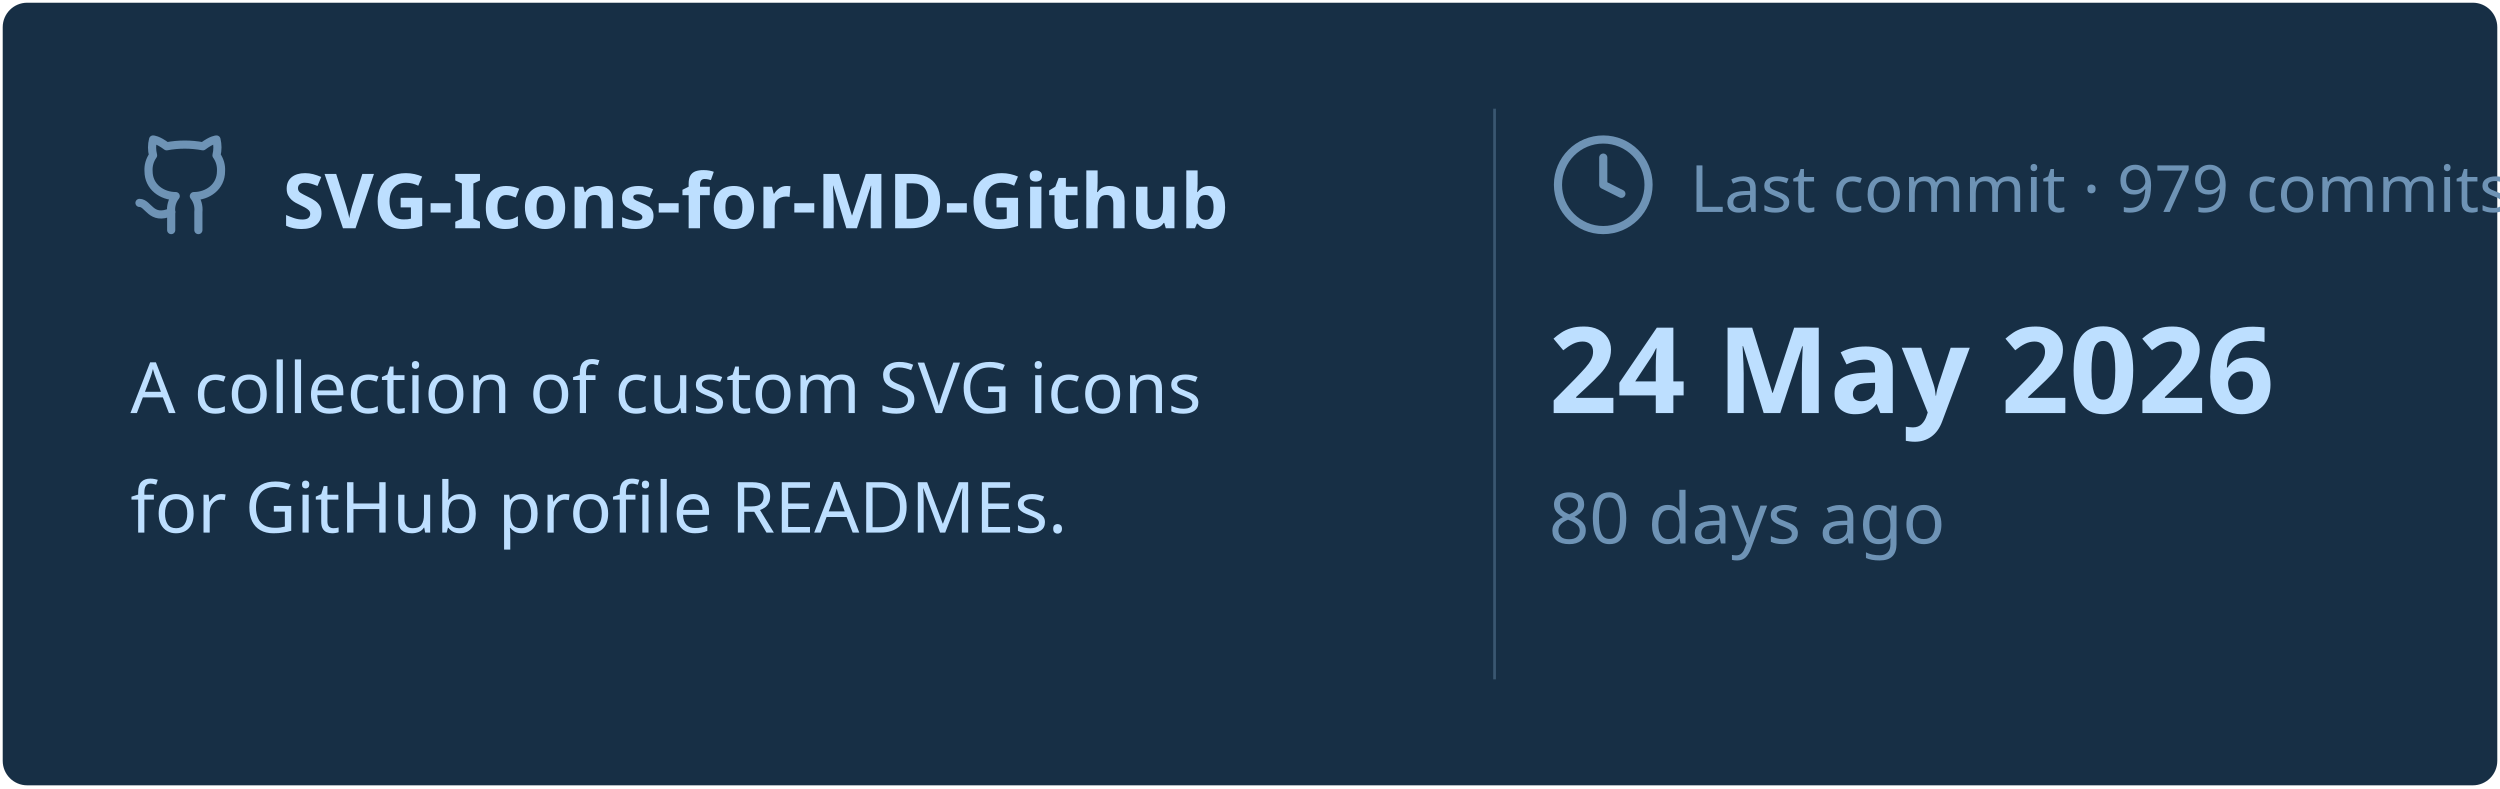
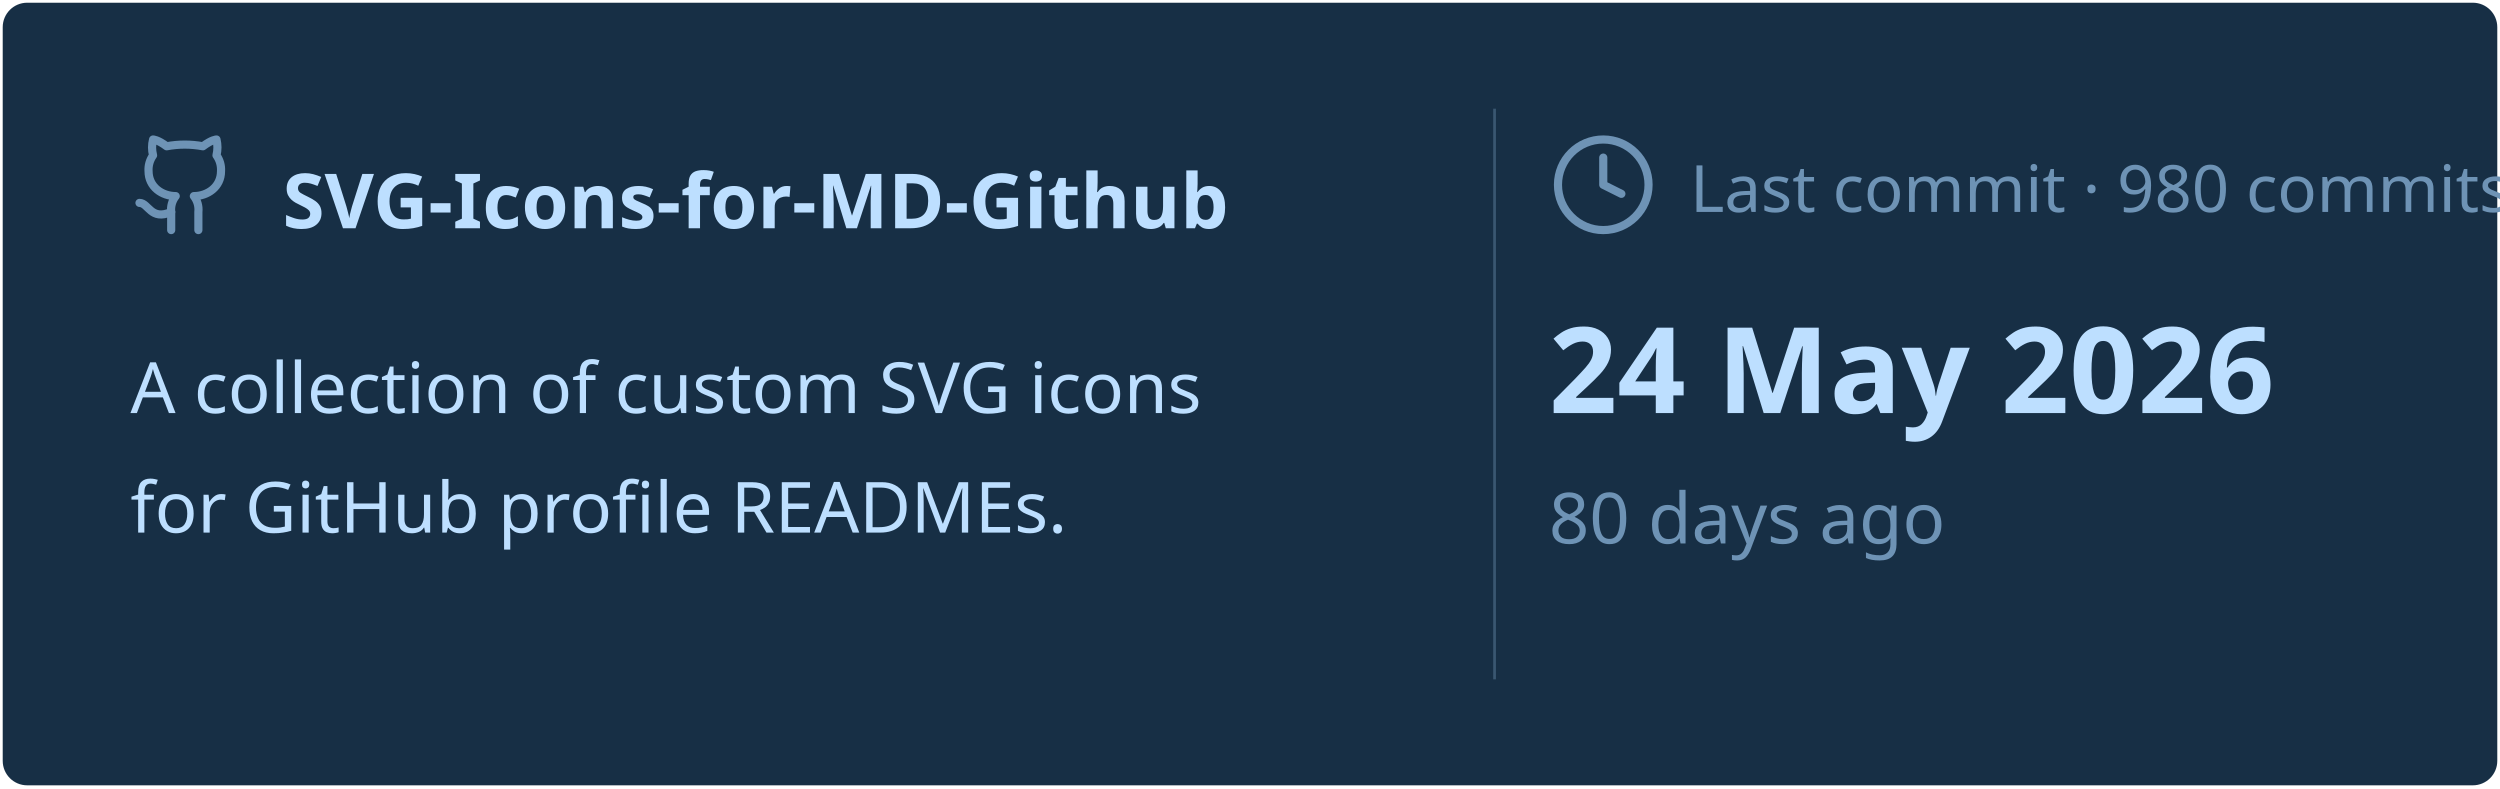
<svg xmlns="http://www.w3.org/2000/svg" viewBox="0 0 460 145" width="460px" height="145px">
  <rect stroke="#000000" stroke-opacity="0" fill="#172F45" rx="4.5" x="0.5" y="0.5" width="459" height="144" />
  <g transform="translate(24, 42)">
    <svg x="0" y="-18" width="20" height="20" viewBox="0 0 24 24" fill="none" stroke="#6E93B5" stroke-width="1.8" stroke-linecap="round" stroke-linejoin="round">
      <path d="M15 22v-4a4.8 4.8 0 0 0-1-3.5c3 0 6-2 6-5.5.08-1.25-.27-2.48-1-3.5.28-1.15.28-2.35 0-3.5 0 0-1 0-3 1.5-2.64-.5-5.36-.5-8 0C6 2 5 2 5 2c-.3 1.15-.3 2.35 0 3.5A5.403 5.403 0 0 0 4 9c0 3.5 3 5.5 6 5.5-.39.49-.68 1.05-.85 1.65-.17.6-.22 1.23-.15 1.85v4" />
      <path d="M9 18c-4.51 2-5-2-7-2" />
    </svg>
    <text x="28" y="0" font-family="&quot;Segoe UI&quot;, Ubuntu, sans-serif" font-size="14" font-weight="700" fill="#BDDFFF">SVG-Icons-for-MD-Github</text>
  </g>
  <text x="24" y="76" font-family="&quot;Segoe UI&quot;, Ubuntu, sans-serif" font-size="13" font-weight="400" fill="#BDDFFF">A collection of custom SVG icons</text>
  <text x="24" y="98" font-family="&quot;Segoe UI&quot;, Ubuntu, sans-serif" font-size="13" font-weight="400" fill="#BDDFFF">for GitHub profile READMEs.</text>
  <line x1="275" y1="20" x2="275" y2="125" stroke="#6E93B5" stroke-width="0.5" stroke-opacity="0.4" />
  <svg x="285" y="24" width="20" height="20" viewBox="0 0 24 24" fill="none" stroke="#6E93B5" stroke-width="1.8" stroke-linecap="round" stroke-linejoin="round">
    <circle cx="12" cy="12" r="10" />
    <polyline points="12 6 12 12 16 14" />
  </svg>
-   <text x="311" y="39" font-family="&quot;Segoe UI&quot;, Ubuntu, sans-serif" font-size="12" font-weight="400" fill="#6E93B5">Last commit · 979 commits</text>
+   <text x="311" y="39" font-family="&quot;Segoe UI&quot;, Ubuntu, sans-serif" font-size="12" font-weight="400" fill="#6E93B5">Last commit · 980 commits</text>
  <text x="285" y="76" font-family="&quot;Segoe UI&quot;, Ubuntu, sans-serif" font-size="22" font-weight="700" fill="#BDDFFF">24 May 2026</text>
  <text x="285" y="100" font-family="&quot;Segoe UI&quot;, Ubuntu, sans-serif" font-size="13" font-weight="400" fill="#6E93B5">80 days ago</text>
</svg>
